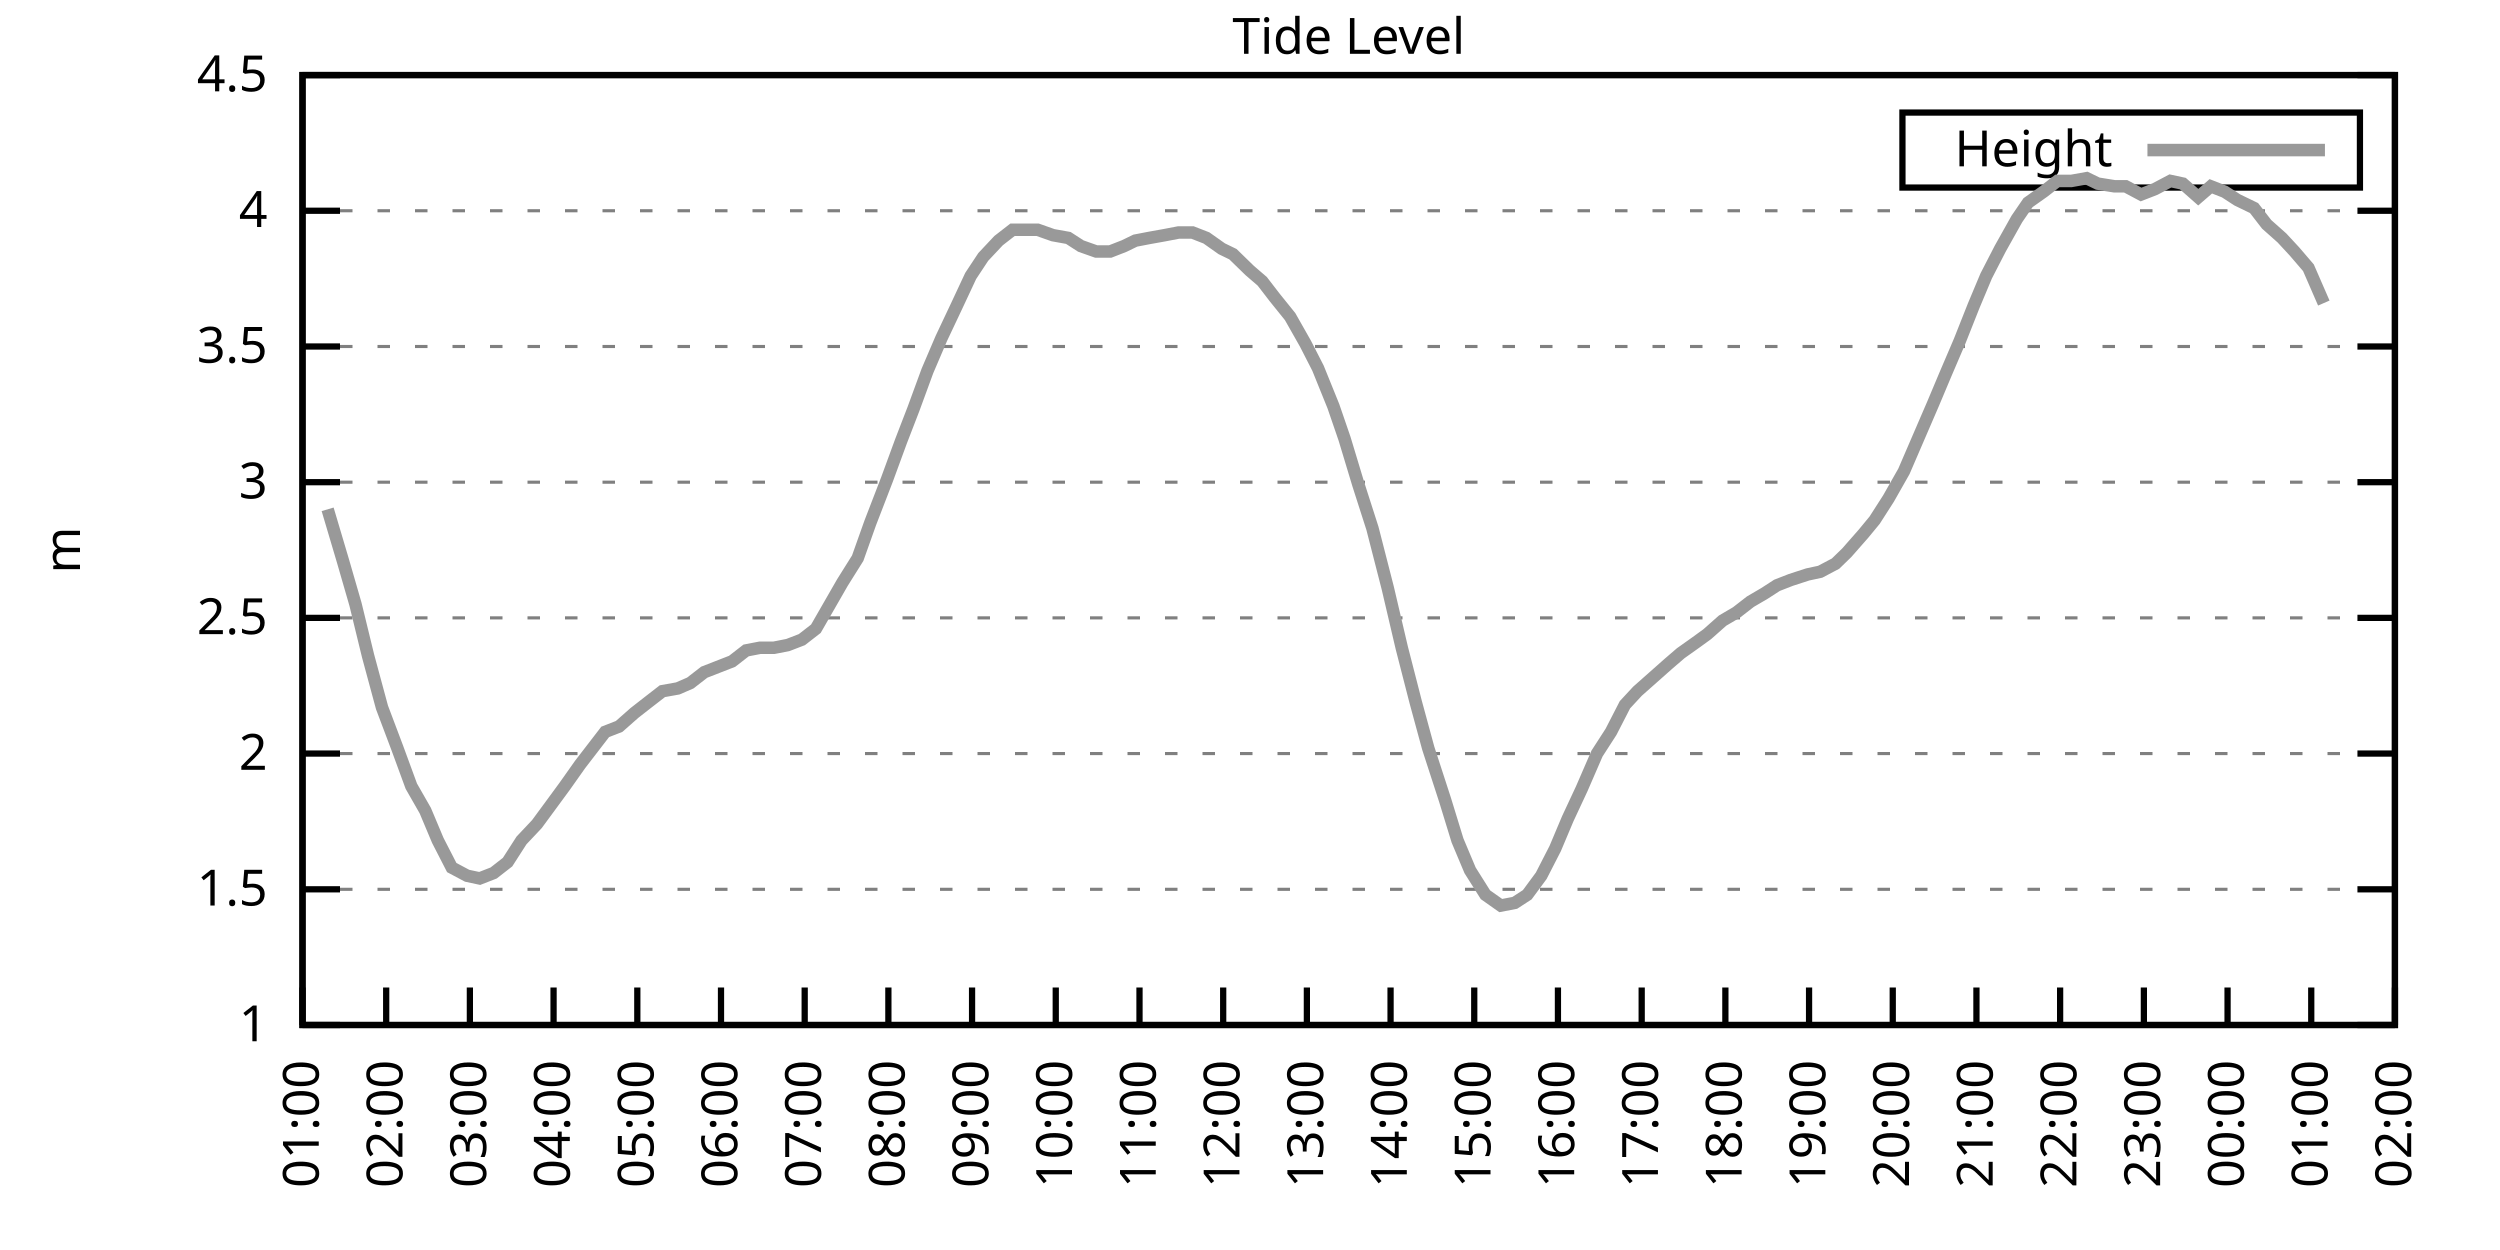
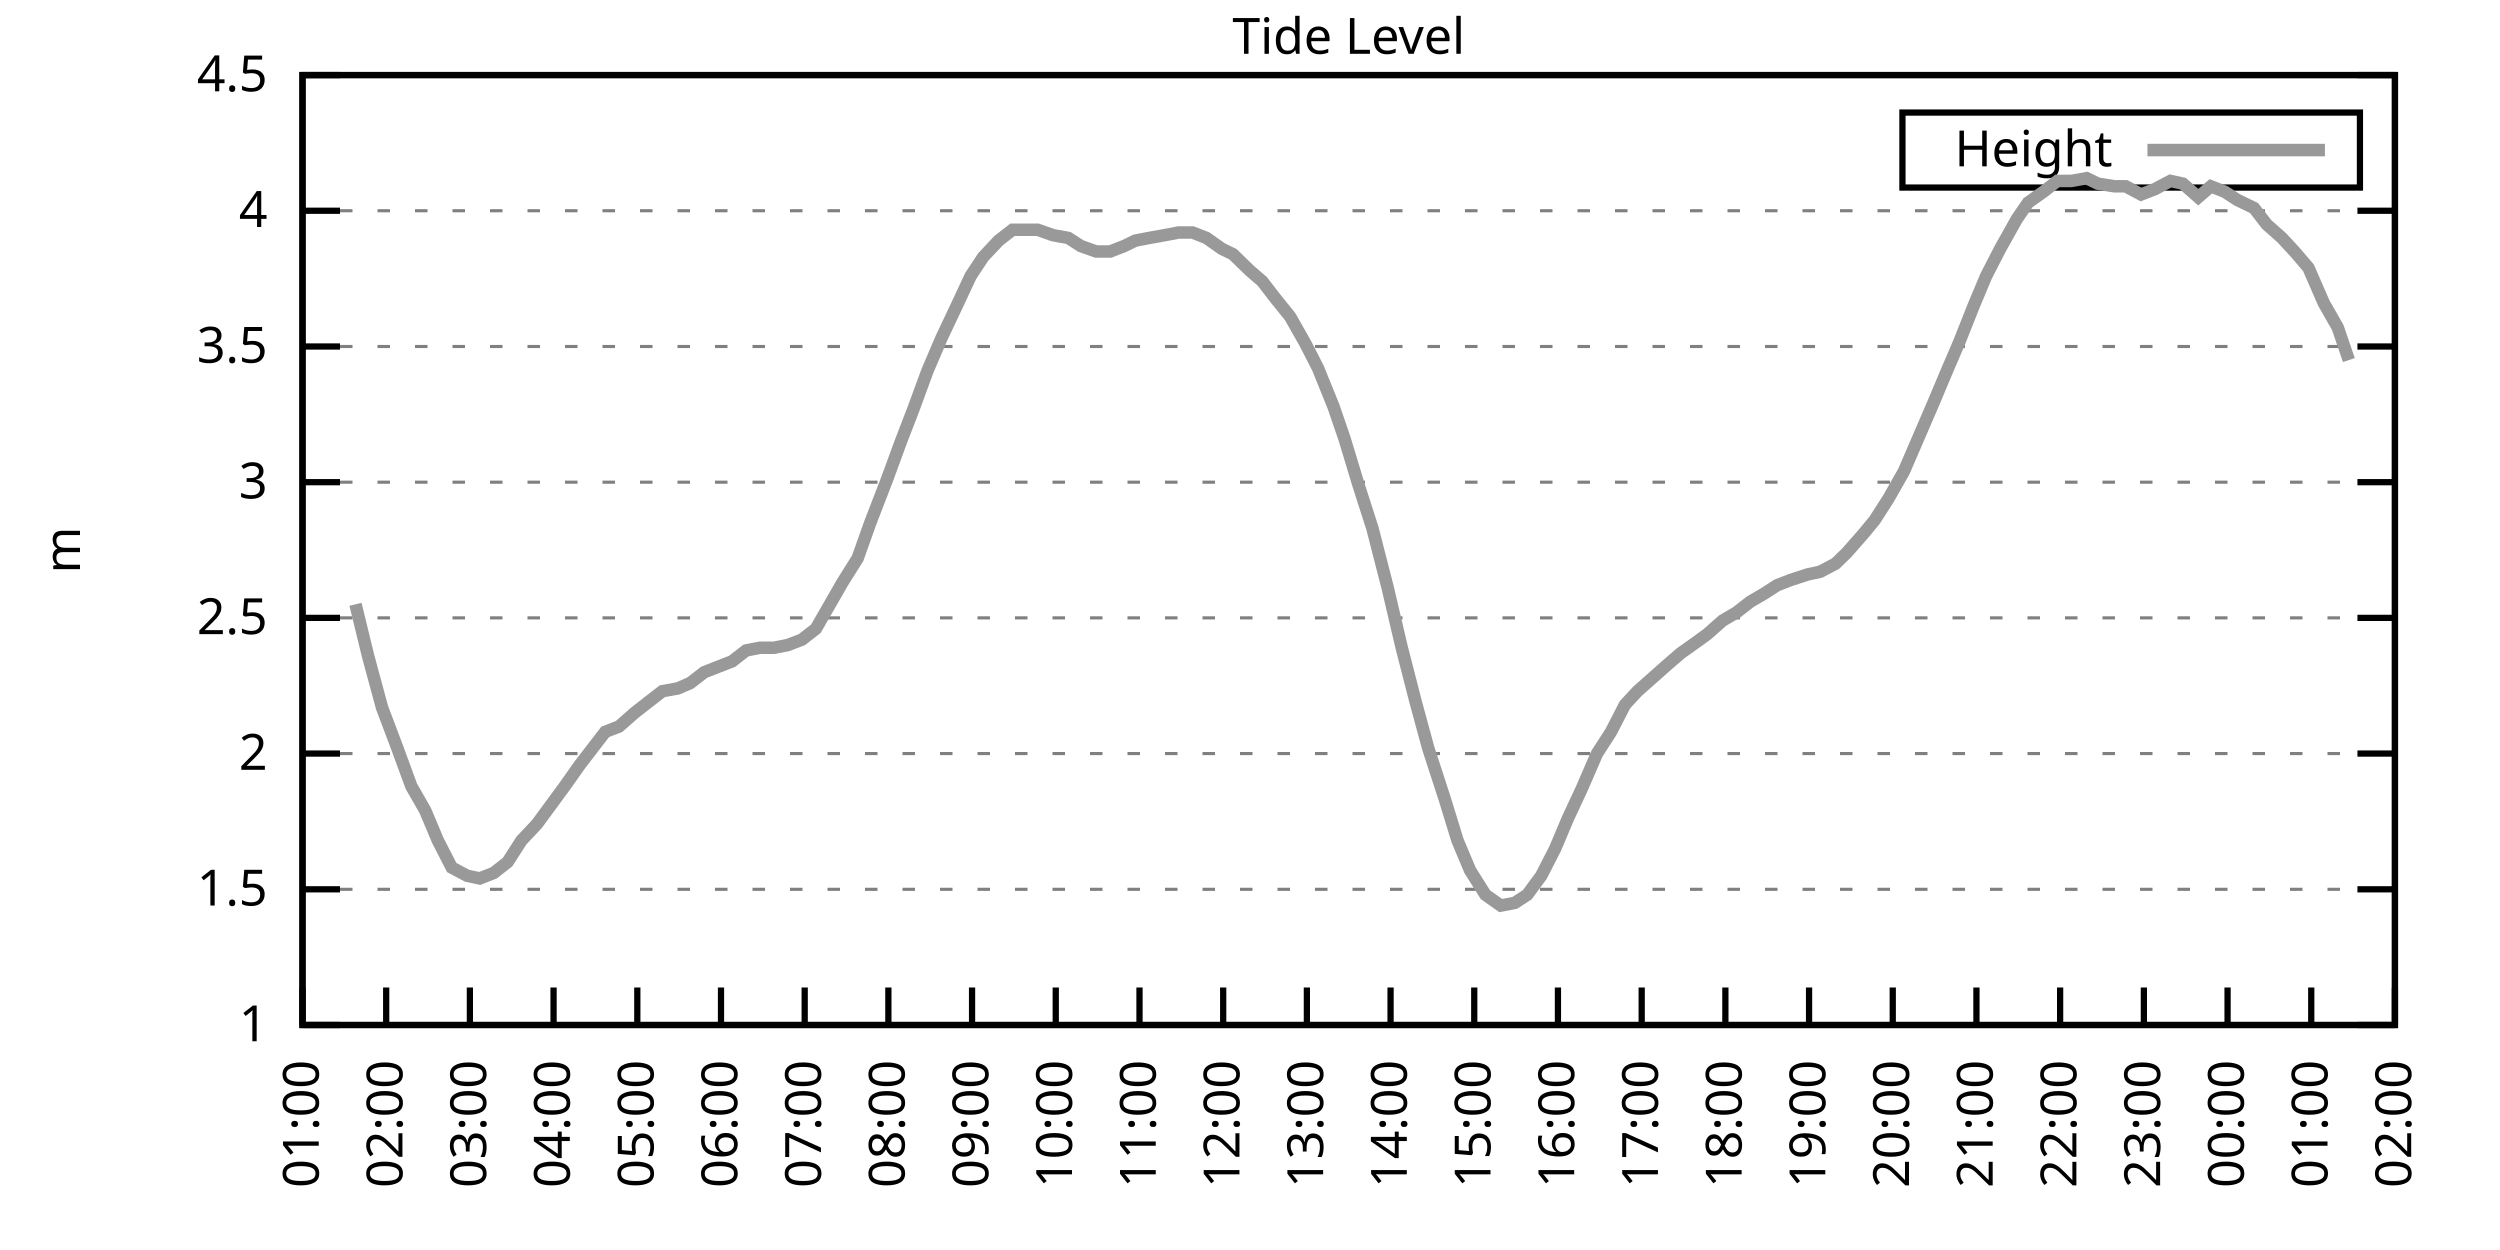
<svg xmlns="http://www.w3.org/2000/svg" xmlns:xlink="http://www.w3.org/1999/xlink" width="400" height="200" viewBox="0 0 400 200">
  <g id="gnuplot_canvas">
    <rect x="0" y="0" width="400" height="200" fill="none" />
    <defs>
      <circle id="gpDot" r="0.5" stroke-width="0.5" stroke="currentColor" />
      <path id="gpPt0" stroke-width="0.333" stroke="currentColor" d="M-1,0 h2 M0,-1 v2" />
      <path id="gpPt1" stroke-width="0.333" stroke="currentColor" d="M-1,-1 L1,1 M1,-1 L-1,1" />
      <path id="gpPt2" stroke-width="0.333" stroke="currentColor" d="M-1,0 L1,0 M0,-1 L0,1 M-1,-1 L1,1 M-1,1 L1,-1" />
      <rect id="gpPt3" stroke-width="0.333" stroke="currentColor" x="-1" y="-1" width="2" height="2" />
      <rect id="gpPt4" stroke-width="0.333" stroke="currentColor" fill="currentColor" x="-1" y="-1" width="2" height="2" />
      <circle id="gpPt5" stroke-width="0.333" stroke="currentColor" cx="0" cy="0" r="1" />
      <use xlink:href="#gpPt5" id="gpPt6" fill="currentColor" stroke="none" />
      <path id="gpPt7" stroke-width="0.333" stroke="currentColor" d="M0,-1.33 L-1.33,0.67 L1.33,0.67 z" />
      <use xlink:href="#gpPt7" id="gpPt8" fill="currentColor" stroke="none" />
      <use xlink:href="#gpPt7" id="gpPt9" stroke="currentColor" transform="rotate(180)" />
      <use xlink:href="#gpPt9" id="gpPt10" fill="currentColor" stroke="none" />
      <use xlink:href="#gpPt3" id="gpPt11" stroke="currentColor" transform="rotate(45)" />
      <use xlink:href="#gpPt11" id="gpPt12" fill="currentColor" stroke="none" />
      <path id="gpPt13" stroke-width="0.333" stroke="currentColor" d="M0,1.330 L1.265,0.411 L0.782,-1.067 L-0.782,-1.076 L-1.265,0.411 z" />
      <use xlink:href="#gpPt13" id="gpPt14" fill="currentColor" stroke="none" />
      <filter id="textbox" filterUnits="objectBoundingBox" x="0" y="0" height="1" width="1">
        <feFlood flood-color="white" flood-opacity="1" result="bgnd" />
        <feComposite in="SourceGraphic" in2="bgnd" operator="atop" />
      </filter>
      <filter id="greybox" filterUnits="objectBoundingBox" x="0" y="0" height="1" width="1">
        <feFlood flood-color="lightgrey" flood-opacity="1" result="grey" />
        <feComposite in="SourceGraphic" in2="grey" operator="atop" />
      </filter>
    </defs>
    <g fill="none" color="white" stroke="currentColor" stroke-width="1.00" stroke-linecap="butt" stroke-linejoin="miter">
</g>
    <g fill="none" color="black" stroke="currentColor" stroke-width="1.00" stroke-linecap="butt" stroke-linejoin="miter">
      <g stroke="none" shape-rendering="crispEdges">
        <polygon fill="rgb(255, 255, 255)" points="48.40,164.00 383.18,164.00 383.18,12.02 48.40,12.02 " />
      </g>
    </g>
    <g fill="none" color="black" stroke="currentColor" stroke-width="1.00" stroke-linecap="butt" stroke-linejoin="miter">
</g>
    <g fill="none" color="black" stroke="black" stroke-width="0.50" stroke-linecap="butt" stroke-linejoin="miter">
</g>
    <g fill="none" color="gray" stroke="currentColor" stroke-width="0.50" stroke-linecap="butt" stroke-linejoin="miter">
      <path stroke="gray" stroke-dasharray="2,4" class="gridline" d="M48.40,164.00 L383.19,164.00  " />
    </g>
    <g fill="none" color="gray" stroke="gray" stroke-width="1.00" stroke-linecap="butt" stroke-linejoin="miter">
</g>
    <g fill="none" color="black" stroke="currentColor" stroke-width="1.00" stroke-linecap="butt" stroke-linejoin="miter">
      <path stroke="black" d="M48.40,164.00 L54.40,164.00 M383.19,164.00 L377.19,164.00  " />
      <g transform="translate(42.80,166.60)" stroke="none" fill="black" font-family="Sans" font-size="8.00" text-anchor="end">
        <text>
          <tspan font-family="Sans"> 1</tspan>
        </text>
      </g>
    </g>
    <g fill="none" color="black" stroke="currentColor" stroke-width="1.00" stroke-linecap="butt" stroke-linejoin="miter">
</g>
    <g fill="none" color="black" stroke="black" stroke-width="0.50" stroke-linecap="butt" stroke-linejoin="miter">
</g>
    <g fill="none" color="gray" stroke="currentColor" stroke-width="0.50" stroke-linecap="butt" stroke-linejoin="miter">
      <path stroke="gray" stroke-dasharray="2,4" class="gridline" d="M48.40,142.29 L383.19,142.29  " />
    </g>
    <g fill="none" color="gray" stroke="gray" stroke-width="1.00" stroke-linecap="butt" stroke-linejoin="miter">
</g>
    <g fill="none" color="black" stroke="currentColor" stroke-width="1.00" stroke-linecap="butt" stroke-linejoin="miter">
      <path stroke="black" d="M48.40,142.29 L54.40,142.29 M383.19,142.29 L377.19,142.29  " />
      <g transform="translate(42.80,144.89)" stroke="none" fill="black" font-family="Sans" font-size="8.00" text-anchor="end">
        <text>
          <tspan font-family="Sans"> 1.5</tspan>
        </text>
      </g>
    </g>
    <g fill="none" color="black" stroke="currentColor" stroke-width="1.00" stroke-linecap="butt" stroke-linejoin="miter">
</g>
    <g fill="none" color="black" stroke="black" stroke-width="0.50" stroke-linecap="butt" stroke-linejoin="miter">
</g>
    <g fill="none" color="gray" stroke="currentColor" stroke-width="0.50" stroke-linecap="butt" stroke-linejoin="miter">
      <path stroke="gray" stroke-dasharray="2,4" class="gridline" d="M48.40,120.57 L383.19,120.57  " />
    </g>
    <g fill="none" color="gray" stroke="gray" stroke-width="1.00" stroke-linecap="butt" stroke-linejoin="miter">
</g>
    <g fill="none" color="black" stroke="currentColor" stroke-width="1.00" stroke-linecap="butt" stroke-linejoin="miter">
      <path stroke="black" d="M48.40,120.57 L54.40,120.57 M383.19,120.57 L377.19,120.57  " />
      <g transform="translate(42.80,123.17)" stroke="none" fill="black" font-family="Sans" font-size="8.00" text-anchor="end">
        <text>
          <tspan font-family="Sans"> 2</tspan>
        </text>
      </g>
    </g>
    <g fill="none" color="black" stroke="currentColor" stroke-width="1.00" stroke-linecap="butt" stroke-linejoin="miter">
</g>
    <g fill="none" color="black" stroke="black" stroke-width="0.50" stroke-linecap="butt" stroke-linejoin="miter">
</g>
    <g fill="none" color="gray" stroke="currentColor" stroke-width="0.50" stroke-linecap="butt" stroke-linejoin="miter">
      <path stroke="gray" stroke-dasharray="2,4" class="gridline" d="M48.40,98.86 L383.19,98.86  " />
    </g>
    <g fill="none" color="gray" stroke="gray" stroke-width="1.00" stroke-linecap="butt" stroke-linejoin="miter">
</g>
    <g fill="none" color="black" stroke="currentColor" stroke-width="1.00" stroke-linecap="butt" stroke-linejoin="miter">
      <path stroke="black" d="M48.40,98.86 L54.40,98.86 M383.19,98.86 L377.19,98.86  " />
      <g transform="translate(42.80,101.46)" stroke="none" fill="black" font-family="Sans" font-size="8.00" text-anchor="end">
        <text>
          <tspan font-family="Sans"> 2.5</tspan>
        </text>
      </g>
    </g>
    <g fill="none" color="black" stroke="currentColor" stroke-width="1.00" stroke-linecap="butt" stroke-linejoin="miter">
</g>
    <g fill="none" color="black" stroke="black" stroke-width="0.50" stroke-linecap="butt" stroke-linejoin="miter">
</g>
    <g fill="none" color="gray" stroke="currentColor" stroke-width="0.50" stroke-linecap="butt" stroke-linejoin="miter">
      <path stroke="gray" stroke-dasharray="2,4" class="gridline" d="M48.40,77.15 L383.19,77.15  " />
    </g>
    <g fill="none" color="gray" stroke="gray" stroke-width="1.00" stroke-linecap="butt" stroke-linejoin="miter">
</g>
    <g fill="none" color="black" stroke="currentColor" stroke-width="1.00" stroke-linecap="butt" stroke-linejoin="miter">
      <path stroke="black" d="M48.40,77.15 L54.40,77.15 M383.19,77.15 L377.19,77.15  " />
      <g transform="translate(42.80,79.75)" stroke="none" fill="black" font-family="Sans" font-size="8.00" text-anchor="end">
        <text>
          <tspan font-family="Sans"> 3</tspan>
        </text>
      </g>
    </g>
    <g fill="none" color="black" stroke="currentColor" stroke-width="1.00" stroke-linecap="butt" stroke-linejoin="miter">
</g>
    <g fill="none" color="black" stroke="black" stroke-width="0.50" stroke-linecap="butt" stroke-linejoin="miter">
</g>
    <g fill="none" color="gray" stroke="currentColor" stroke-width="0.50" stroke-linecap="butt" stroke-linejoin="miter">
      <path stroke="gray" stroke-dasharray="2,4" class="gridline" d="M48.40,55.44 L383.19,55.44  " />
    </g>
    <g fill="none" color="gray" stroke="gray" stroke-width="1.00" stroke-linecap="butt" stroke-linejoin="miter">
</g>
    <g fill="none" color="black" stroke="currentColor" stroke-width="1.00" stroke-linecap="butt" stroke-linejoin="miter">
      <path stroke="black" d="M48.40,55.44 L54.40,55.44 M383.19,55.44 L377.19,55.44  " />
      <g transform="translate(42.80,58.04)" stroke="none" fill="black" font-family="Sans" font-size="8.00" text-anchor="end">
        <text>
          <tspan font-family="Sans"> 3.5</tspan>
        </text>
      </g>
    </g>
    <g fill="none" color="black" stroke="currentColor" stroke-width="1.00" stroke-linecap="butt" stroke-linejoin="miter">
</g>
    <g fill="none" color="black" stroke="black" stroke-width="0.50" stroke-linecap="butt" stroke-linejoin="miter">
</g>
    <g fill="none" color="gray" stroke="currentColor" stroke-width="0.50" stroke-linecap="butt" stroke-linejoin="miter">
      <path stroke="gray" stroke-dasharray="2,4" class="gridline" d="M48.40,33.72 L383.19,33.72  " />
    </g>
    <g fill="none" color="gray" stroke="gray" stroke-width="1.00" stroke-linecap="butt" stroke-linejoin="miter">
</g>
    <g fill="none" color="black" stroke="currentColor" stroke-width="1.00" stroke-linecap="butt" stroke-linejoin="miter">
      <path stroke="black" d="M48.40,33.72 L54.40,33.72 M383.19,33.72 L377.19,33.72  " />
      <g transform="translate(42.80,36.32)" stroke="none" fill="black" font-family="Sans" font-size="8.00" text-anchor="end">
        <text>
          <tspan font-family="Sans"> 4</tspan>
        </text>
      </g>
    </g>
    <g fill="none" color="black" stroke="currentColor" stroke-width="1.00" stroke-linecap="butt" stroke-linejoin="miter">
</g>
    <g fill="none" color="black" stroke="black" stroke-width="0.50" stroke-linecap="butt" stroke-linejoin="miter">
</g>
    <g fill="none" color="gray" stroke="currentColor" stroke-width="0.50" stroke-linecap="butt" stroke-linejoin="miter">
      <path stroke="gray" stroke-dasharray="2,4" class="gridline" d="M48.40,12.01 L383.19,12.01  " />
    </g>
    <g fill="none" color="gray" stroke="gray" stroke-width="1.00" stroke-linecap="butt" stroke-linejoin="miter">
</g>
    <g fill="none" color="black" stroke="currentColor" stroke-width="1.00" stroke-linecap="butt" stroke-linejoin="miter">
      <path stroke="black" d="M48.40,12.01 L54.40,12.01 M383.19,12.01 L377.19,12.01  " />
      <g transform="translate(42.80,14.61)" stroke="none" fill="black" font-family="Sans" font-size="8.00" text-anchor="end">
        <text>
          <tspan font-family="Sans"> 4.5</tspan>
        </text>
      </g>
    </g>
    <g fill="none" color="black" stroke="currentColor" stroke-width="1.00" stroke-linecap="butt" stroke-linejoin="miter">
      <path stroke="black" d="M48.40,164.00 L48.40,158.00  " />
      <g transform="translate(51.00,169.60) rotate(270.00)" stroke="none" fill="black" font-family="Sans" font-size="8.00" text-anchor="end">
        <text>
          <tspan font-family="Sans">01:00</tspan>
        </text>
      </g>
    </g>
    <g fill="none" color="black" stroke="currentColor" stroke-width="1.00" stroke-linecap="butt" stroke-linejoin="miter">
      <path stroke="black" d="M61.79,164.00 L61.79,158.00  " />
      <g transform="translate(64.39,169.60) rotate(270.00)" stroke="none" fill="black" font-family="Sans" font-size="8.00" text-anchor="end">
        <text>
          <tspan font-family="Sans">02:00</tspan>
        </text>
      </g>
    </g>
    <g fill="none" color="black" stroke="currentColor" stroke-width="1.00" stroke-linecap="butt" stroke-linejoin="miter">
      <path stroke="black" d="M75.18,164.00 L75.18,158.00  " />
      <g transform="translate(77.78,169.60) rotate(270.00)" stroke="none" fill="black" font-family="Sans" font-size="8.00" text-anchor="end">
        <text>
          <tspan font-family="Sans">03:00</tspan>
        </text>
      </g>
    </g>
    <g fill="none" color="black" stroke="currentColor" stroke-width="1.00" stroke-linecap="butt" stroke-linejoin="miter">
      <path stroke="black" d="M88.57,164.00 L88.57,158.00  " />
      <g transform="translate(91.17,169.60) rotate(270.00)" stroke="none" fill="black" font-family="Sans" font-size="8.00" text-anchor="end">
        <text>
          <tspan font-family="Sans">04:00</tspan>
        </text>
      </g>
    </g>
    <g fill="none" color="black" stroke="currentColor" stroke-width="1.00" stroke-linecap="butt" stroke-linejoin="miter">
      <path stroke="black" d="M101.97,164.00 L101.97,158.00  " />
      <g transform="translate(104.57,169.60) rotate(270.00)" stroke="none" fill="black" font-family="Sans" font-size="8.00" text-anchor="end">
        <text>
          <tspan font-family="Sans">05:00</tspan>
        </text>
      </g>
    </g>
    <g fill="none" color="black" stroke="currentColor" stroke-width="1.00" stroke-linecap="butt" stroke-linejoin="miter">
      <path stroke="black" d="M115.36,164.00 L115.36,158.00  " />
      <g transform="translate(117.96,169.60) rotate(270.00)" stroke="none" fill="black" font-family="Sans" font-size="8.00" text-anchor="end">
        <text>
          <tspan font-family="Sans">06:00</tspan>
        </text>
      </g>
    </g>
    <g fill="none" color="black" stroke="currentColor" stroke-width="1.00" stroke-linecap="butt" stroke-linejoin="miter">
      <path stroke="black" d="M128.75,164.00 L128.75,158.00  " />
      <g transform="translate(131.35,169.60) rotate(270.00)" stroke="none" fill="black" font-family="Sans" font-size="8.00" text-anchor="end">
        <text>
          <tspan font-family="Sans">07:00</tspan>
        </text>
      </g>
    </g>
    <g fill="none" color="black" stroke="currentColor" stroke-width="1.00" stroke-linecap="butt" stroke-linejoin="miter">
      <path stroke="black" d="M142.14,164.00 L142.14,158.00  " />
      <g transform="translate(144.74,169.60) rotate(270.00)" stroke="none" fill="black" font-family="Sans" font-size="8.00" text-anchor="end">
        <text>
          <tspan font-family="Sans">08:00</tspan>
        </text>
      </g>
    </g>
    <g fill="none" color="black" stroke="currentColor" stroke-width="1.00" stroke-linecap="butt" stroke-linejoin="miter">
      <path stroke="black" d="M155.53,164.00 L155.53,158.00  " />
      <g transform="translate(158.13,169.60) rotate(270.00)" stroke="none" fill="black" font-family="Sans" font-size="8.00" text-anchor="end">
        <text>
          <tspan font-family="Sans">09:00</tspan>
        </text>
      </g>
    </g>
    <g fill="none" color="black" stroke="currentColor" stroke-width="1.00" stroke-linecap="butt" stroke-linejoin="miter">
      <path stroke="black" d="M168.92,164.00 L168.92,158.00  " />
      <g transform="translate(171.52,169.60) rotate(270.00)" stroke="none" fill="black" font-family="Sans" font-size="8.00" text-anchor="end">
        <text>
          <tspan font-family="Sans">10:00</tspan>
        </text>
      </g>
    </g>
    <g fill="none" color="black" stroke="currentColor" stroke-width="1.00" stroke-linecap="butt" stroke-linejoin="miter">
      <path stroke="black" d="M182.32,164.00 L182.32,158.00  " />
      <g transform="translate(184.92,169.60) rotate(270.00)" stroke="none" fill="black" font-family="Sans" font-size="8.00" text-anchor="end">
        <text>
          <tspan font-family="Sans">11:00</tspan>
        </text>
      </g>
    </g>
    <g fill="none" color="black" stroke="currentColor" stroke-width="1.00" stroke-linecap="butt" stroke-linejoin="miter">
      <path stroke="black" d="M195.71,164.00 L195.71,158.00  " />
      <g transform="translate(198.31,169.60) rotate(270.00)" stroke="none" fill="black" font-family="Sans" font-size="8.00" text-anchor="end">
        <text>
          <tspan font-family="Sans">12:00</tspan>
        </text>
      </g>
    </g>
    <g fill="none" color="black" stroke="currentColor" stroke-width="1.00" stroke-linecap="butt" stroke-linejoin="miter">
      <path stroke="black" d="M209.10,164.00 L209.10,158.00  " />
      <g transform="translate(211.70,169.60) rotate(270.00)" stroke="none" fill="black" font-family="Sans" font-size="8.00" text-anchor="end">
        <text>
          <tspan font-family="Sans">13:00</tspan>
        </text>
      </g>
    </g>
    <g fill="none" color="black" stroke="currentColor" stroke-width="1.00" stroke-linecap="butt" stroke-linejoin="miter">
      <path stroke="black" d="M222.49,164.00 L222.49,158.00  " />
      <g transform="translate(225.09,169.60) rotate(270.00)" stroke="none" fill="black" font-family="Sans" font-size="8.00" text-anchor="end">
        <text>
          <tspan font-family="Sans">14:00</tspan>
        </text>
      </g>
    </g>
    <g fill="none" color="black" stroke="currentColor" stroke-width="1.00" stroke-linecap="butt" stroke-linejoin="miter">
      <path stroke="black" d="M235.88,164.00 L235.88,158.00  " />
      <g transform="translate(238.48,169.60) rotate(270.00)" stroke="none" fill="black" font-family="Sans" font-size="8.00" text-anchor="end">
        <text>
          <tspan font-family="Sans">15:00</tspan>
        </text>
      </g>
    </g>
    <g fill="none" color="black" stroke="currentColor" stroke-width="1.00" stroke-linecap="butt" stroke-linejoin="miter">
      <path stroke="black" d="M249.27,164.00 L249.27,158.00  " />
      <g transform="translate(251.87,169.60) rotate(270.00)" stroke="none" fill="black" font-family="Sans" font-size="8.00" text-anchor="end">
        <text>
          <tspan font-family="Sans">16:00</tspan>
        </text>
      </g>
    </g>
    <g fill="none" color="black" stroke="currentColor" stroke-width="1.00" stroke-linecap="butt" stroke-linejoin="miter">
      <path stroke="black" d="M262.67,164.00 L262.67,158.00  " />
      <g transform="translate(265.27,169.60) rotate(270.00)" stroke="none" fill="black" font-family="Sans" font-size="8.00" text-anchor="end">
        <text>
          <tspan font-family="Sans">17:00</tspan>
        </text>
      </g>
    </g>
    <g fill="none" color="black" stroke="currentColor" stroke-width="1.00" stroke-linecap="butt" stroke-linejoin="miter">
      <path stroke="black" d="M276.06,164.00 L276.06,158.00  " />
      <g transform="translate(278.66,169.60) rotate(270.00)" stroke="none" fill="black" font-family="Sans" font-size="8.00" text-anchor="end">
        <text>
          <tspan font-family="Sans">18:00</tspan>
        </text>
      </g>
    </g>
    <g fill="none" color="black" stroke="currentColor" stroke-width="1.00" stroke-linecap="butt" stroke-linejoin="miter">
      <path stroke="black" d="M289.45,164.00 L289.45,158.00  " />
      <g transform="translate(292.05,169.60) rotate(270.00)" stroke="none" fill="black" font-family="Sans" font-size="8.00" text-anchor="end">
        <text>
          <tspan font-family="Sans">19:00</tspan>
        </text>
      </g>
    </g>
    <g fill="none" color="black" stroke="currentColor" stroke-width="1.00" stroke-linecap="butt" stroke-linejoin="miter">
      <path stroke="black" d="M302.84,164.00 L302.84,158.00  " />
      <g transform="translate(305.44,169.60) rotate(270.00)" stroke="none" fill="black" font-family="Sans" font-size="8.00" text-anchor="end">
        <text>
          <tspan font-family="Sans">20:00</tspan>
        </text>
      </g>
    </g>
    <g fill="none" color="black" stroke="currentColor" stroke-width="1.00" stroke-linecap="butt" stroke-linejoin="miter">
      <path stroke="black" d="M316.23,164.00 L316.23,158.00  " />
      <g transform="translate(318.83,169.60) rotate(270.00)" stroke="none" fill="black" font-family="Sans" font-size="8.00" text-anchor="end">
        <text>
          <tspan font-family="Sans">21:00</tspan>
        </text>
      </g>
    </g>
    <g fill="none" color="black" stroke="currentColor" stroke-width="1.00" stroke-linecap="butt" stroke-linejoin="miter">
      <path stroke="black" d="M329.62,164.00 L329.62,158.00  " />
      <g transform="translate(332.22,169.60) rotate(270.00)" stroke="none" fill="black" font-family="Sans" font-size="8.00" text-anchor="end">
        <text>
          <tspan font-family="Sans">22:00</tspan>
        </text>
      </g>
    </g>
    <g fill="none" color="black" stroke="currentColor" stroke-width="1.00" stroke-linecap="butt" stroke-linejoin="miter">
      <path stroke="black" d="M343.02,164.00 L343.02,158.00  " />
      <g transform="translate(345.62,169.60) rotate(270.00)" stroke="none" fill="black" font-family="Sans" font-size="8.00" text-anchor="end">
        <text>
          <tspan font-family="Sans">23:00</tspan>
        </text>
      </g>
    </g>
    <g fill="none" color="black" stroke="currentColor" stroke-width="1.00" stroke-linecap="butt" stroke-linejoin="miter">
      <path stroke="black" d="M356.41,164.00 L356.41,158.00  " />
      <g transform="translate(359.01,169.60) rotate(270.00)" stroke="none" fill="black" font-family="Sans" font-size="8.00" text-anchor="end">
        <text>
          <tspan font-family="Sans">00:00</tspan>
        </text>
      </g>
    </g>
    <g fill="none" color="black" stroke="currentColor" stroke-width="1.00" stroke-linecap="butt" stroke-linejoin="miter">
      <path stroke="black" d="M369.80,164.00 L369.80,158.00  " />
      <g transform="translate(372.40,169.60) rotate(270.00)" stroke="none" fill="black" font-family="Sans" font-size="8.00" text-anchor="end">
        <text>
          <tspan font-family="Sans">01:00</tspan>
        </text>
      </g>
    </g>
    <g fill="none" color="black" stroke="currentColor" stroke-width="1.00" stroke-linecap="butt" stroke-linejoin="miter">
      <path stroke="black" d="M383.19,164.00 L383.19,158.00  " />
      <g transform="translate(385.79,169.60) rotate(270.00)" stroke="none" fill="black" font-family="Sans" font-size="8.00" text-anchor="end">
        <text>
          <tspan font-family="Sans">02:00</tspan>
        </text>
      </g>
    </g>
    <g fill="none" color="black" stroke="currentColor" stroke-width="1.00" stroke-linecap="butt" stroke-linejoin="miter">
</g>
    <g fill="none" color="black" stroke="currentColor" stroke-width="1.00" stroke-linecap="butt" stroke-linejoin="miter">
      <path stroke="black" d="M48.40,12.01 L48.40,164.00 L383.19,164.00 L383.19,12.01 L48.40,12.01 Z  " />
    </g>
    <g fill="none" color="black" stroke="currentColor" stroke-width="1.00" stroke-linecap="butt" stroke-linejoin="miter">
</g>
    <g fill="none" color="black" stroke="currentColor" stroke-width="1.00" stroke-linecap="butt" stroke-linejoin="miter">
      <path stroke="black" d="M304.39,30.01 L304.39,18.01 L377.59,18.01 L377.59,30.01 L304.39,30.01 Z  " />
    </g>
    <g id="Tide_level_plot_1">
      <g fill="none" color="white" stroke="black" stroke-width="2.00" stroke-linecap="butt" stroke-linejoin="miter">
</g>
      <g fill="none" color="black" stroke="currentColor" stroke-width="2.00" stroke-linecap="butt" stroke-linejoin="miter">
        <g transform="translate(337.99,26.61)" stroke="none" fill="black" font-family="Sans" font-size="8.00" text-anchor="end">
          <text>
            <tspan font-family="Sans">Height</tspan>
          </text>
        </g>
      </g>
      <g fill="none" color="black" stroke="currentColor" stroke-width="2.00" stroke-linecap="butt" stroke-linejoin="miter">
-         <path stroke="rgb(153, 153, 153)" d="M343.59,24.01 L371.99,24.01 M52.42,81.49 L54.87,89.74 L56.88,96.69 L58.89,104.94 L61.12,113.19 L63.58,119.71   L65.81,125.79 L68.04,129.69 L70.05,134.47 L72.28,138.81 L74.74,140.12 L76.75,140.55 L78.98,139.68 L81.21,137.94   L83.44,134.47 L85.90,131.86 L88.13,128.83 L90.36,125.79 L92.82,122.31 L94.82,119.71 L96.83,117.10 L99.06,116.23   L101.52,114.06 L103.75,112.32 L105.98,110.59 L108.44,110.15 L110.45,109.28 L112.68,107.55 L114.91,106.68 L117.14,105.81   L119.38,104.07 L121.61,103.64 L123.84,103.64 L126.07,103.20 L128.30,102.34 L130.54,100.60 L132.54,97.12 L134.78,93.22   L137.23,89.31 L139.24,83.66 L141.92,76.71 L144.15,70.63 L146.16,65.42 L148.39,59.34 L150.62,54.13 L153.08,48.92   L155.31,44.15 L157.32,41.11 L159.77,38.50 L162.01,36.76 L164.01,36.76 L166.02,36.76 L168.48,37.63 L170.93,38.07   L172.94,39.37 L175.40,40.24 L177.63,40.24 L179.86,39.37 L181.65,38.50 L183.88,38.07 L186.33,37.63 L188.57,37.20   L190.80,37.20 L193.03,38.07 L195.48,39.80 L197.27,40.67 L199.95,43.28 L201.96,45.01 L203.97,47.62 L206.42,50.66   L208.88,55.00 L210.88,58.91 L213.34,64.99 L215.13,70.20 L217.36,77.58 L219.59,84.53 L222.04,94.08 L224.28,103.64   L226.51,112.32 L228.52,119.71 L231.20,127.96 L233.20,134.47 L235.21,139.25 L237.67,143.16 L240.12,144.89 L242.36,144.46   L244.36,143.16 L246.60,140.12 L248.83,135.77 L250.84,131.00 L253.07,126.22 L255.52,120.57 L257.76,117.10 L259.99,112.76   L262.00,110.59 L264.45,108.42 L266.91,106.24 L268.92,104.51 L271.37,102.77 L273.16,101.47 L275.61,99.30 L277.84,97.99   L280.07,96.26 L282.31,94.95 L284.32,93.65 L286.55,92.78 L289.23,91.91 L291.23,91.48 L293.69,90.18 L295.48,88.44   L298.15,85.40 L299.94,83.23 L302.17,79.75 L304.63,75.41 L309.31,64.56 L311.32,59.78 L313.55,54.57 L315.79,48.92   L317.79,44.15 L320.03,39.80 L322.70,35.03 L324.49,32.42 L326.95,30.68 L329.18,28.95 L331.41,28.95 L333.86,28.51   L335.65,29.38 L338.33,29.81 L340.11,29.81 L342.57,31.12 L344.80,30.25 L347.26,28.95 L349.26,29.38 L351.72,31.55   L353.73,29.81 L355.96,30.68 L357.97,31.99 L360.65,33.29 L362.66,35.89 L365.11,38.07 L367.12,40.24 L369.35,42.84   L371.81,48.49  " />
+         <path stroke="rgb(153, 153, 153)" d="M343.59,24.01 L371.99,24.01 M56.88,96.69 L58.89,104.94 L61.12,113.19 L63.58,119.71 L65.81,125.79 L68.04,129.69   L70.05,134.47 L72.28,138.81 L74.74,140.12 L76.75,140.55 L78.98,139.68 L81.21,137.94 L83.44,134.47 L85.90,131.86   L88.13,128.83 L90.36,125.79 L92.82,122.31 L94.82,119.71 L96.83,117.10 L99.06,116.23 L101.52,114.06 L103.75,112.32   L105.98,110.59 L108.44,110.15 L110.45,109.28 L112.68,107.55 L114.91,106.68 L117.14,105.81 L119.38,104.07 L121.61,103.64   L123.84,103.64 L126.07,103.20 L128.30,102.34 L130.54,100.60 L132.54,97.12 L134.78,93.22 L137.23,89.31 L139.24,83.66   L141.92,76.71 L144.15,70.63 L146.16,65.42 L148.39,59.34 L150.62,54.13 L153.08,48.92 L155.31,44.15 L157.32,41.11   L159.77,38.50 L162.01,36.76 L164.01,36.76 L166.02,36.76 L168.48,37.63 L170.93,38.07 L172.94,39.37 L175.40,40.24   L177.63,40.24 L179.86,39.37 L181.65,38.50 L183.88,38.07 L186.33,37.63 L188.57,37.20 L190.80,37.20 L193.03,38.07   L195.48,39.80 L197.27,40.67 L199.95,43.28 L201.96,45.01 L203.97,47.62 L206.42,50.66 L208.88,55.00 L210.88,58.91   L213.34,64.99 L215.13,70.20 L217.36,77.58 L219.59,84.53 L222.04,94.08 L224.28,103.64 L226.51,112.32 L228.52,119.71   L231.20,127.96 L233.20,134.47 L235.21,139.25 L237.67,143.16 L240.12,144.89 L242.36,144.46 L244.36,143.16 L246.60,140.12   L248.83,135.77 L250.84,131.00 L253.07,126.22 L255.52,120.57 L257.76,117.10 L259.99,112.76 L262.00,110.59 L264.45,108.42   L266.91,106.24 L268.92,104.51 L271.37,102.77 L273.16,101.47 L275.61,99.30 L277.84,97.99 L280.07,96.26 L282.31,94.95   L284.32,93.65 L286.55,92.78 L289.23,91.91 L291.23,91.48 L293.69,90.18 L295.48,88.44 L298.15,85.40 L299.94,83.23   L302.17,79.75 L304.63,75.41 L309.31,64.56 L311.32,59.78 L313.55,54.57 L315.79,48.92 L317.79,44.15 L320.03,39.80   L322.70,35.03 L324.49,32.42 L326.95,30.68 L329.18,28.95 L331.41,28.95 L333.86,28.51 L335.65,29.38 L338.33,29.81   L340.11,29.81 L342.57,31.12 L344.80,30.25 L347.26,28.95 L349.26,29.38 L351.72,31.55 L353.73,29.81 L355.96,30.68   L357.97,31.99 L360.65,33.29 L362.66,35.89 L365.11,38.07 L367.12,40.24 L369.35,42.84 L371.81,48.49 L374.04,52.40   L375.82,57.61  " />
      </g>
    </g>
    <g fill="none" color="black" stroke="currentColor" stroke-width="2.00" stroke-linecap="butt" stroke-linejoin="miter">
</g>
    <g fill="none" color="black" stroke="black" stroke-width="1.00" stroke-linecap="butt" stroke-linejoin="miter">
</g>
    <g fill="none" color="black" stroke="currentColor" stroke-width="1.00" stroke-linecap="butt" stroke-linejoin="miter">
      <path stroke="black" d="M48.40,12.01 L48.40,164.00 L383.19,164.00 L383.19,12.01 L48.40,12.01 Z  " />
      <g transform="translate(12.80,88.01) rotate(270.00)" stroke="none" fill="black" font-family="Sans" font-size="8.00" text-anchor="middle">
        <text>
          <tspan font-family="Sans">m</tspan>
        </text>
      </g>
    </g>
    <g fill="none" color="black" stroke="currentColor" stroke-width="1.00" stroke-linecap="butt" stroke-linejoin="miter">
</g>
    <g fill="none" color="black" stroke="currentColor" stroke-width="1.00" stroke-linecap="butt" stroke-linejoin="miter">
      <g transform="translate(215.79,8.61)" stroke="none" fill="black" font-family="Sans" font-size="8.00" text-anchor="middle">
        <text>
          <tspan font-family="Sans">Tide Level</tspan>
        </text>
      </g>
    </g>
    <g fill="none" color="black" stroke="currentColor" stroke-width="1.00" stroke-linecap="butt" stroke-linejoin="miter">
</g>
  </g>
</svg>
